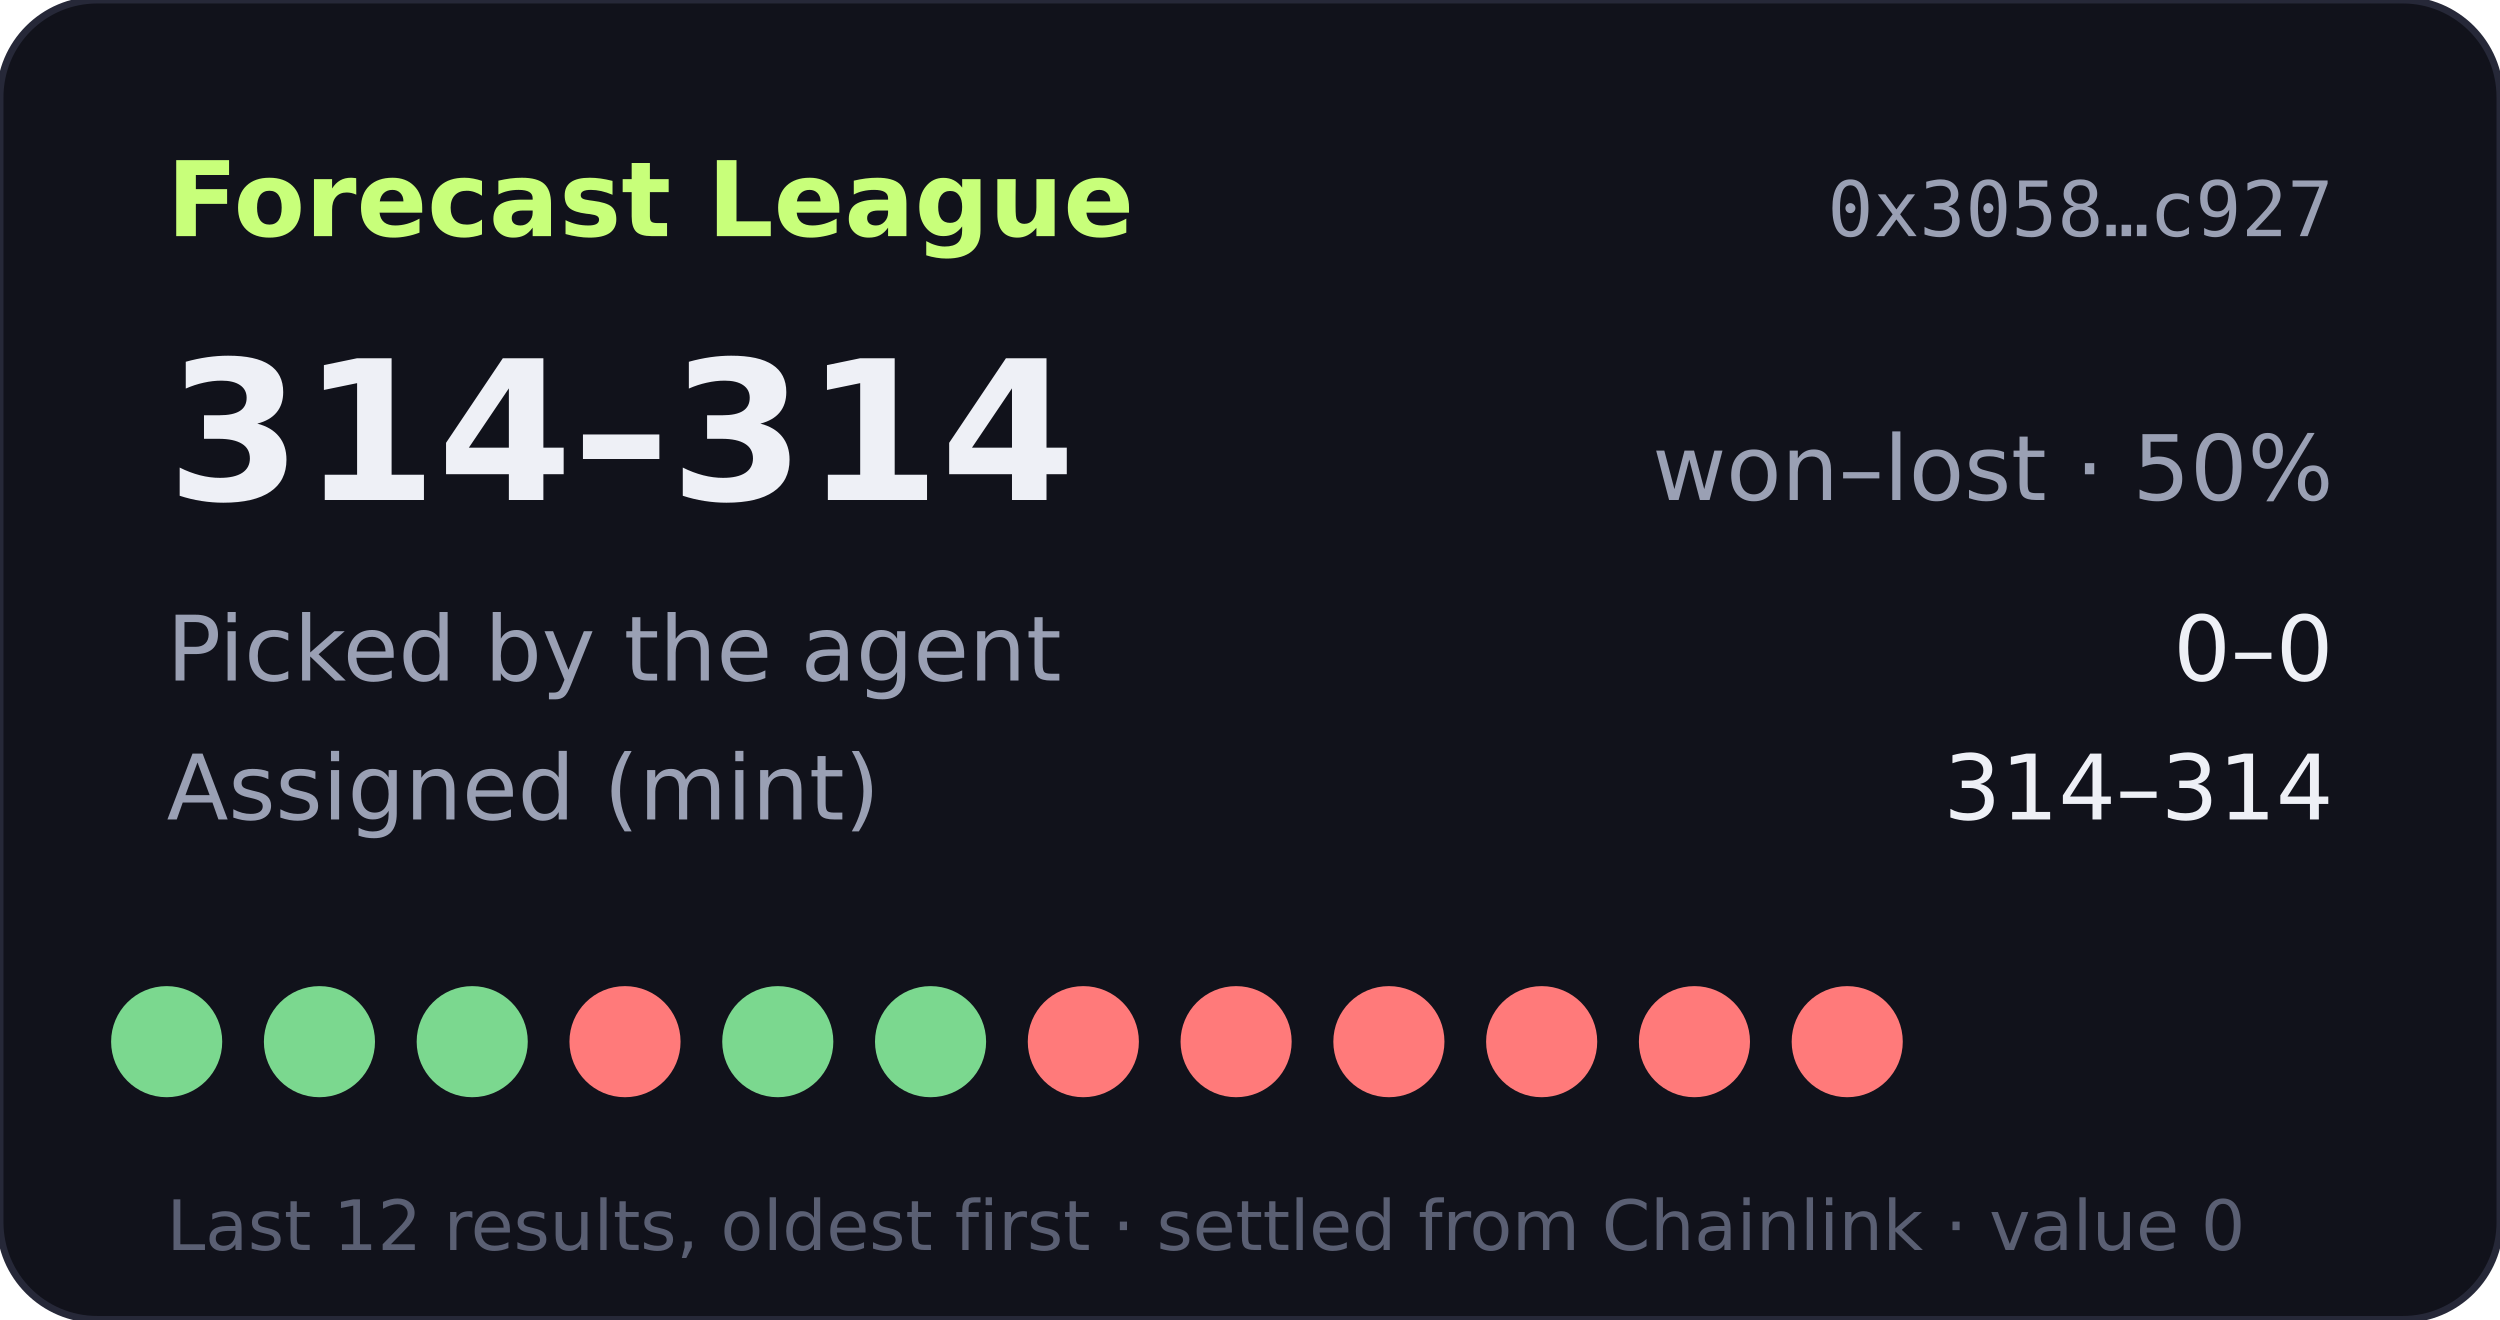
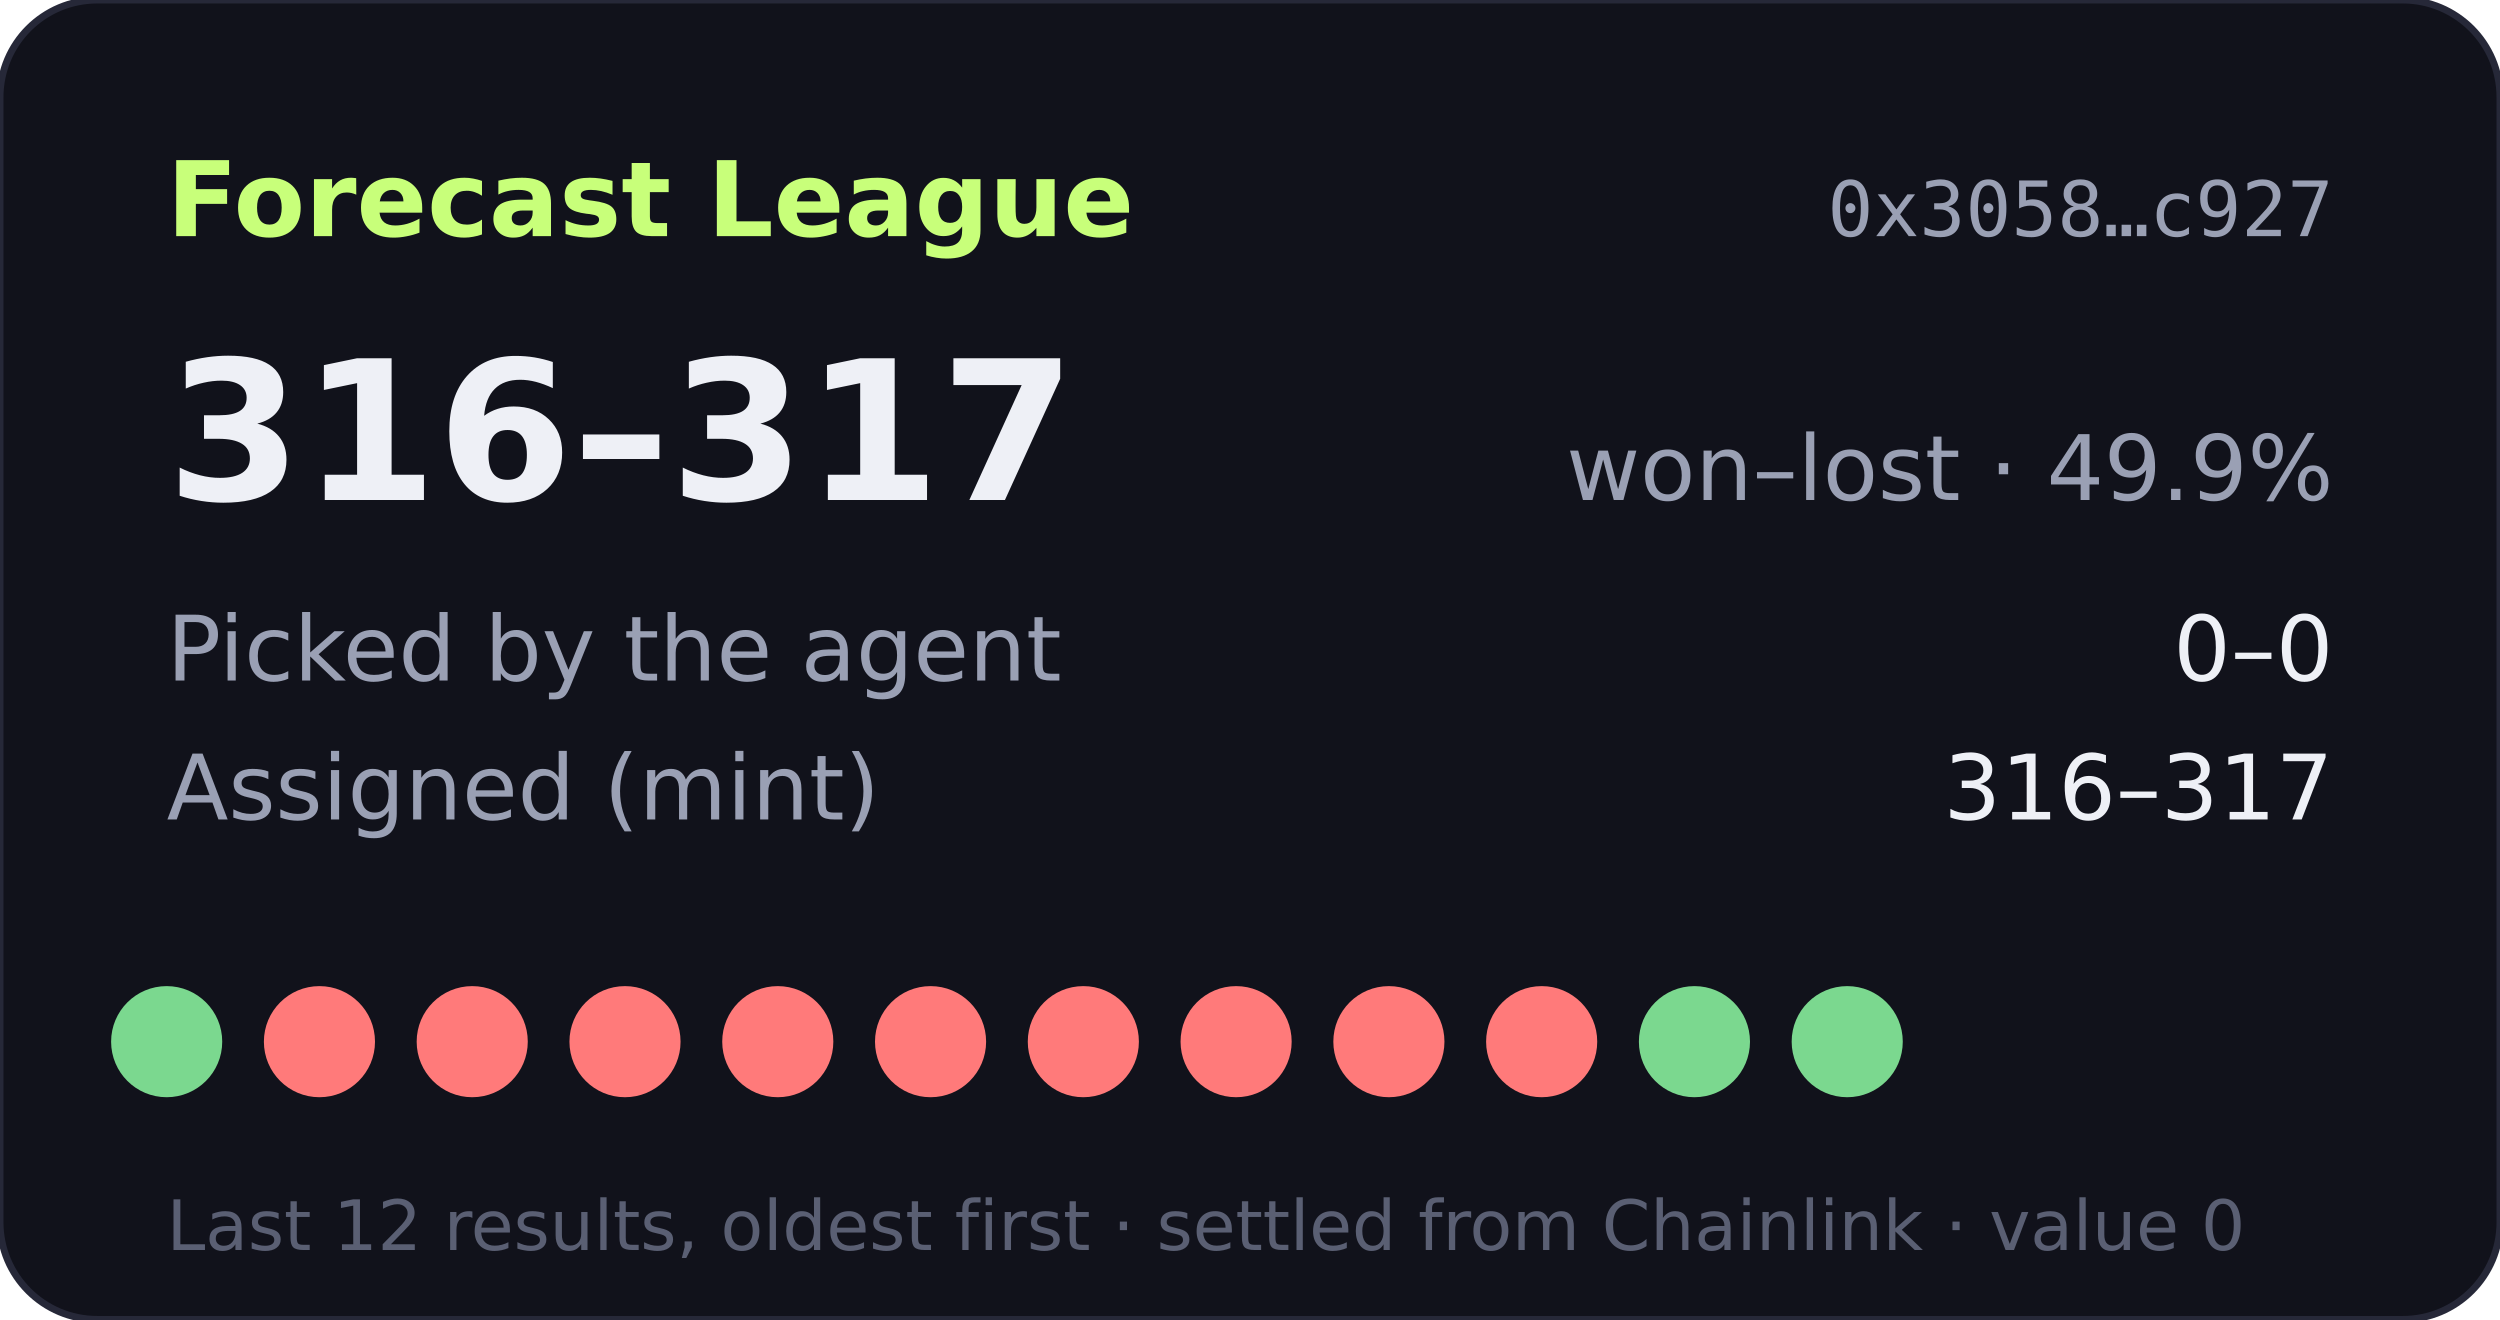
- <svg xmlns="http://www.w3.org/2000/svg" width="360" height="190" viewBox="0 0 360 190" role="img" aria-label="Forecast League record 314-314">
+ <svg xmlns="http://www.w3.org/2000/svg" width="360" height="190" viewBox="0 0 360 190" role="img" aria-label="Forecast League record 316-317">
  <rect width="360" height="190" rx="14" fill="#11121b" stroke="#262838" />
  <text x="24" y="34" fill="#c8ff7a" font-size="15" font-weight="700" font-family="Verdana,DejaVu Sans,sans-serif">Forecast League</text>
  <text x="336" y="34" fill="#9aa0b4" font-size="11" text-anchor="end" font-family="monospace">0x3058…c927</text>
  <g font-family="Verdana,DejaVu Sans,sans-serif">
-     <text x="24" y="72" fill="#eef0f6" font-size="28" font-weight="700">314–314</text>
-     <text x="336" y="72" fill="#9aa0b4" font-size="13" text-anchor="end">won–lost · 50%</text>
+     <text x="24" y="72" fill="#eef0f6" font-size="28" font-weight="700">316–317</text>
+     <text x="336" y="72" fill="#9aa0b4" font-size="13" text-anchor="end">won–lost · 49.9%</text>
    <text x="24" y="98" fill="#9aa0b4" font-size="13">Picked by the agent</text>
    <text x="336" y="98" fill="#eef0f6" font-size="13" text-anchor="end">0–0</text>
    <text x="24" y="118" fill="#9aa0b4" font-size="13">Assigned (mint)</text>
-     <text x="336" y="118" fill="#eef0f6" font-size="13" text-anchor="end">314–314</text>
+     <text x="336" y="118" fill="#eef0f6" font-size="13" text-anchor="end">316–317</text>
    <circle cx="24" cy="150" r="8" fill="#7bd88f" />
-     <circle cx="46" cy="150" r="8" fill="#7bd88f" />
-     <circle cx="68" cy="150" r="8" fill="#7bd88f" />
+     <circle cx="46" cy="150" r="8" fill="#ff7a7a" />
+     <circle cx="68" cy="150" r="8" fill="#ff7a7a" />
    <circle cx="90" cy="150" r="8" fill="#ff7a7a" />
-     <circle cx="112" cy="150" r="8" fill="#7bd88f" />
-     <circle cx="134" cy="150" r="8" fill="#7bd88f" />
+     <circle cx="112" cy="150" r="8" fill="#ff7a7a" />
+     <circle cx="134" cy="150" r="8" fill="#ff7a7a" />
    <circle cx="156" cy="150" r="8" fill="#ff7a7a" />
    <circle cx="178" cy="150" r="8" fill="#ff7a7a" />
    <circle cx="200" cy="150" r="8" fill="#ff7a7a" />
    <circle cx="222" cy="150" r="8" fill="#ff7a7a" />
-     <circle cx="244" cy="150" r="8" fill="#ff7a7a" />
-     <circle cx="266" cy="150" r="8" fill="#ff7a7a" />
+     <circle cx="244" cy="150" r="8" fill="#7bd88f" />
+     <circle cx="266" cy="150" r="8" fill="#7bd88f" />
    <text x="24" y="180" fill="#5a5f73" font-size="10">Last 12 results, oldest first · settled from Chainlink · value 0</text>
  </g>
</svg>
